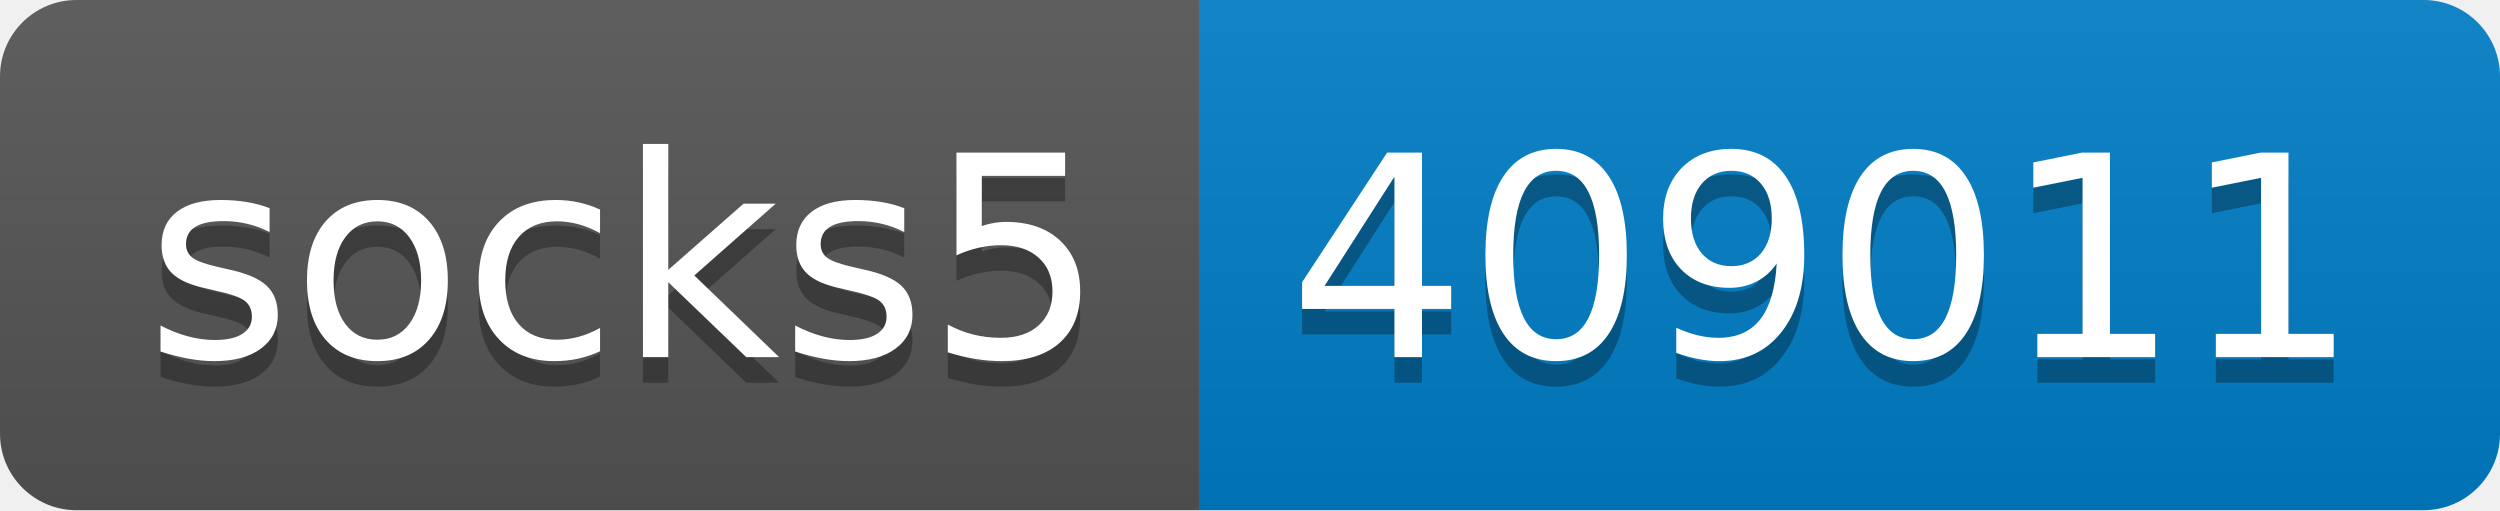
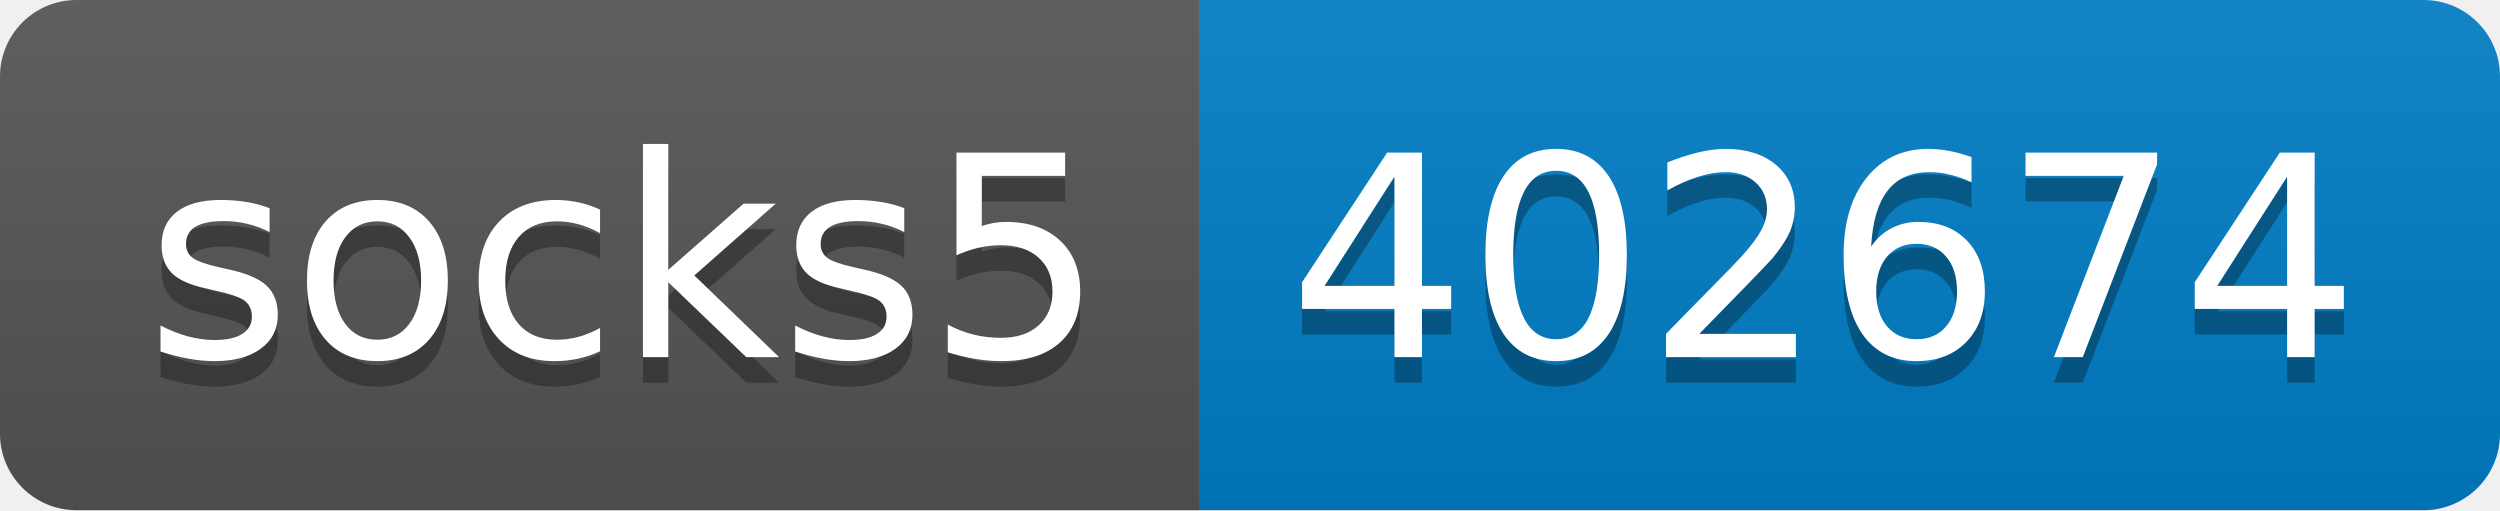
- <svg xmlns="http://www.w3.org/2000/svg" width="98" height="20" role="img" aria-label="socks5: 409011">
+ <svg xmlns="http://www.w3.org/2000/svg" width="98" height="20" role="img" aria-label="socks5: 402674">
  <linearGradient id="s" x2="0" y2="100%">
    <stop offset="0" stop-color="#bbb" stop-opacity=".1" />
    <stop offset="1" stop-opacity=".1" />
  </linearGradient>
  <clipPath id="r">
    <rect width="98" height="20" rx="3" fill="#fff" />
  </clipPath>
  <g clip-path="url(#r)">
    <rect width="47" height="20" fill="#555" />
    <rect x="47" width="51" height="20" fill="#007ec6" />
    <rect width="98" height="20" fill="url(#s)" />
  </g>
  <g fill="#fff" text-anchor="middle" font-family="Verdana,Geneva,DejaVu Sans,sans-serif" text-rendering="geometricPrecision" font-size="110">
    <text aria-hidden="true" x="245" y="150" fill="#010101" fill-opacity=".3" transform="scale(.1)" textLength="370">socks5</text>
    <text x="245" y="140" transform="scale(.1)" fill="#fff" textLength="370">socks5</text>
-     <text aria-hidden="true" x="715" y="150" fill="#010101" fill-opacity=".3" transform="scale(.1)" textLength="410">409011</text>
-     <text x="715" y="140" transform="scale(.1)" fill="#fff" textLength="410">409011</text>
+     <text aria-hidden="true" x="715" y="150" fill="#010101" fill-opacity=".3" transform="scale(.1)" textLength="410">402674</text>
+     <text x="715" y="140" transform="scale(.1)" fill="#fff" textLength="410">402674</text>
  </g>
</svg>
